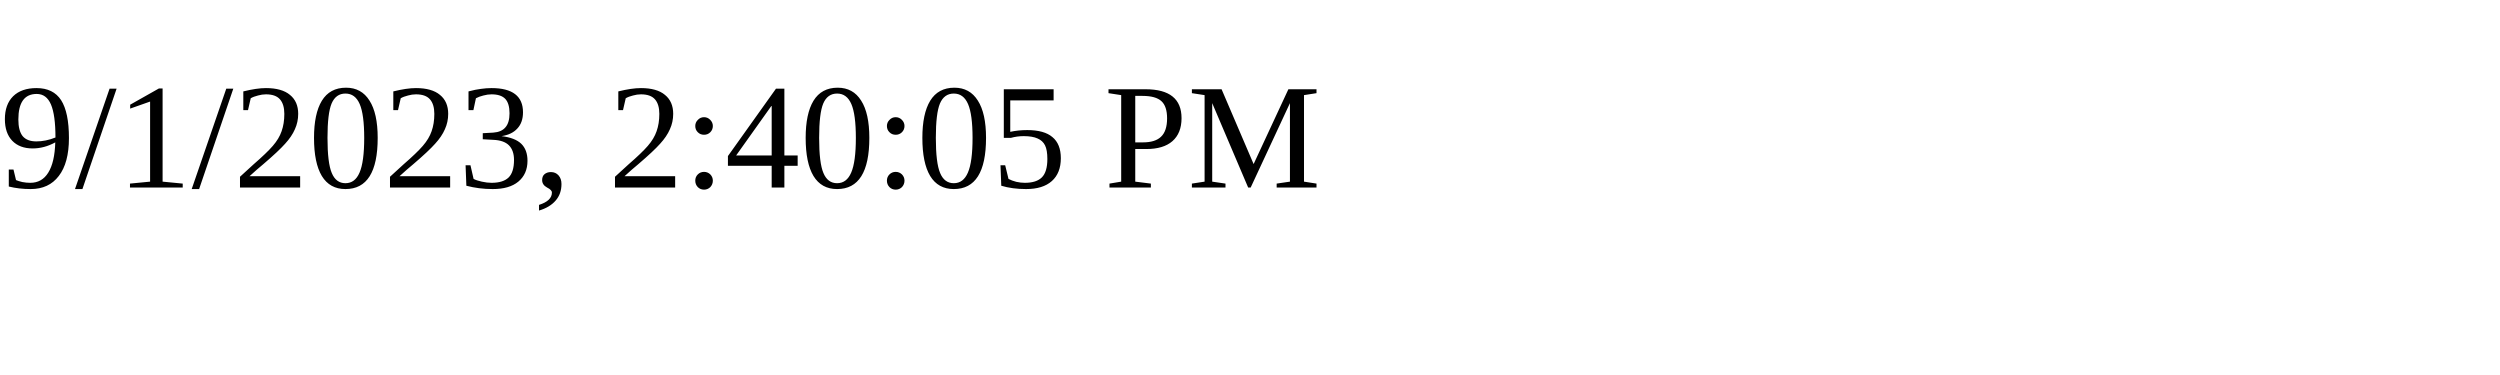
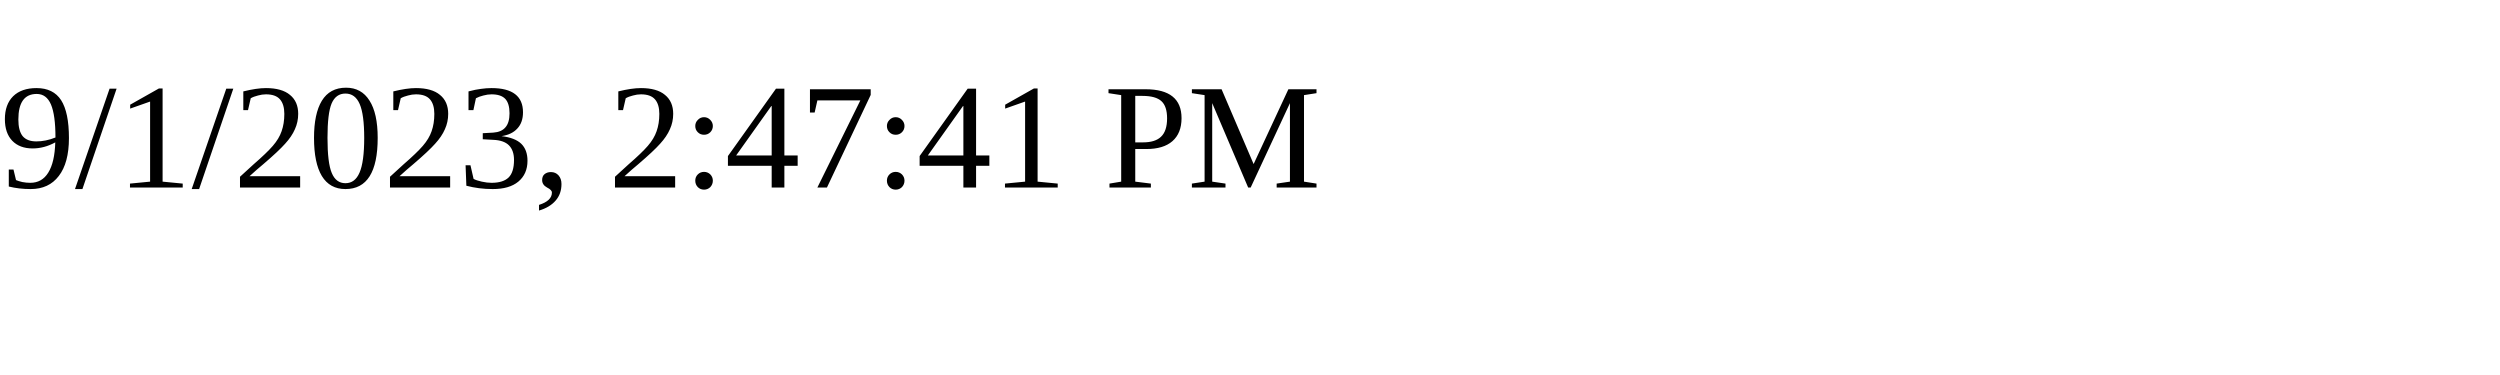
<svg xmlns="http://www.w3.org/2000/svg" height="30" width="200">
-   <text x="0" y="15">9/1/2023, 2:40:05 PM</text>
+   <text x="0" y="15">9/1/2023, 2:47:41 PM</text>
</svg>
